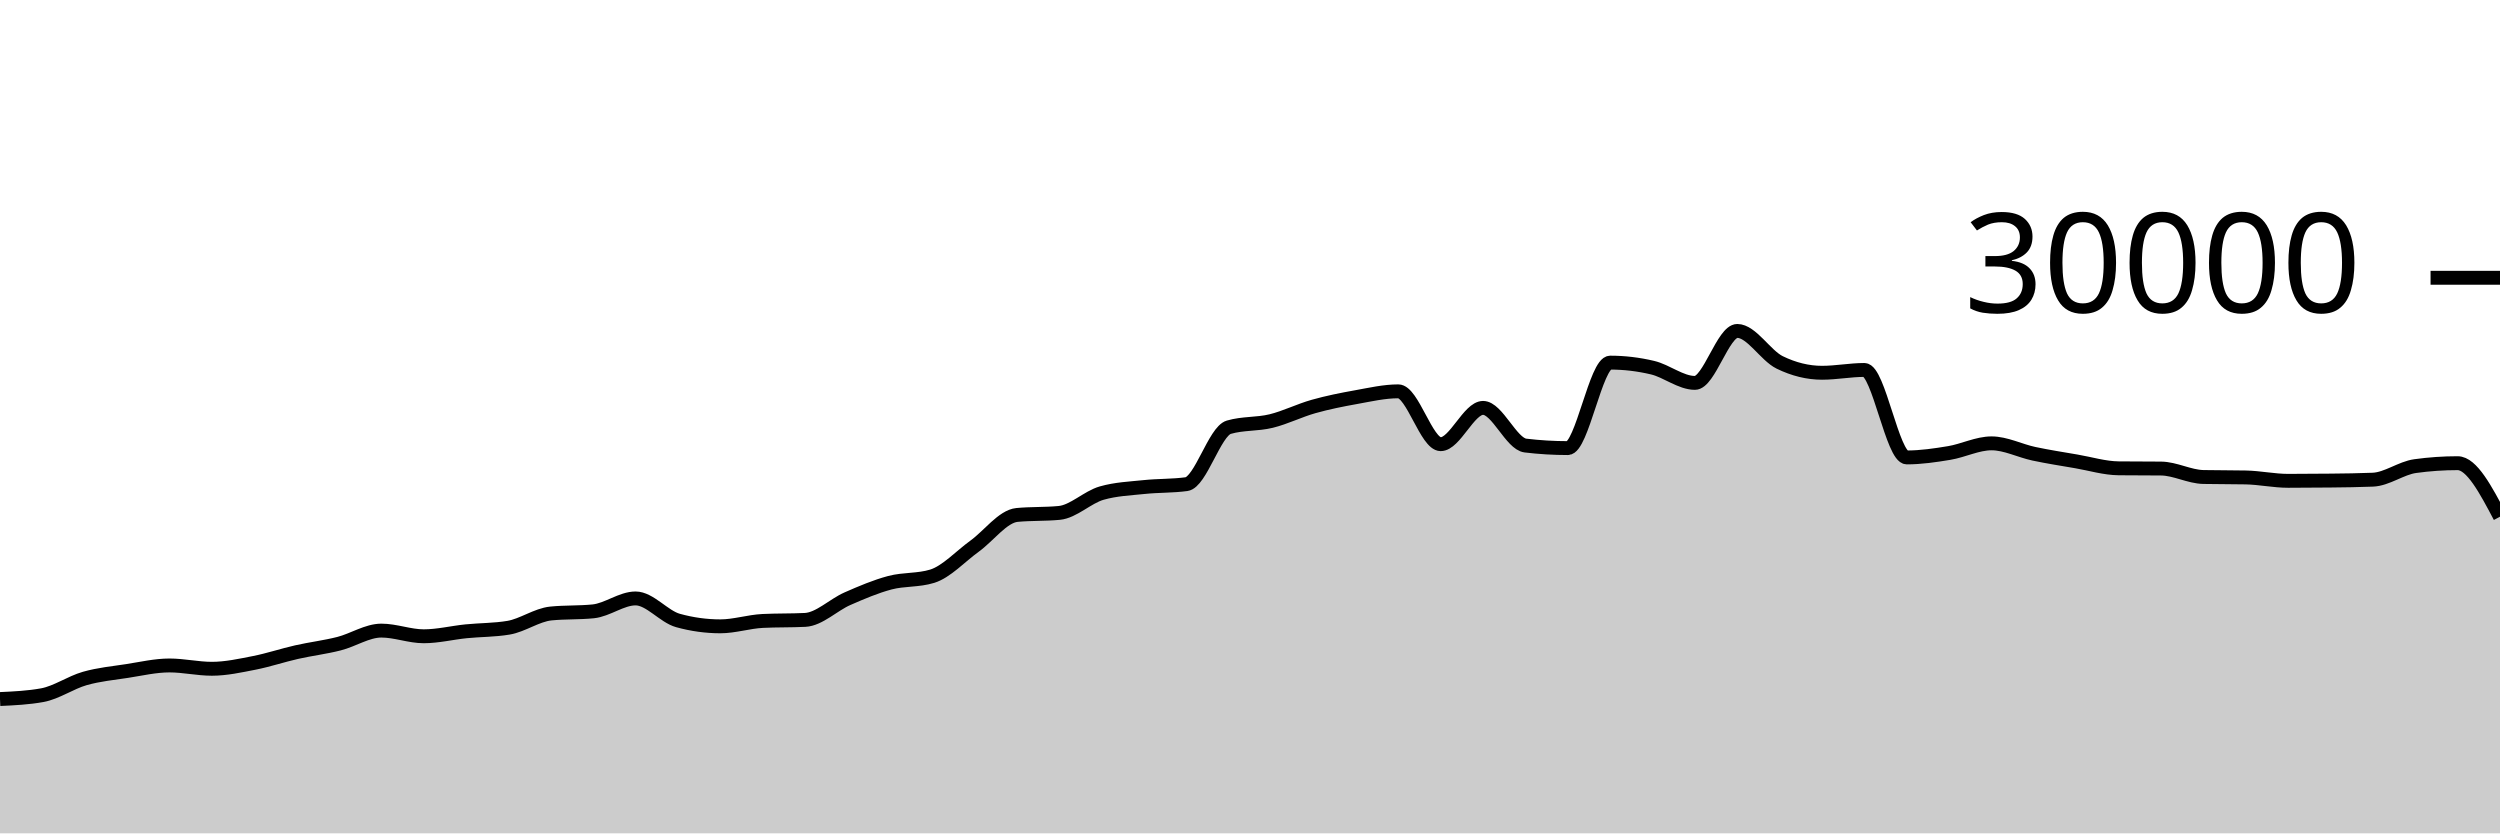
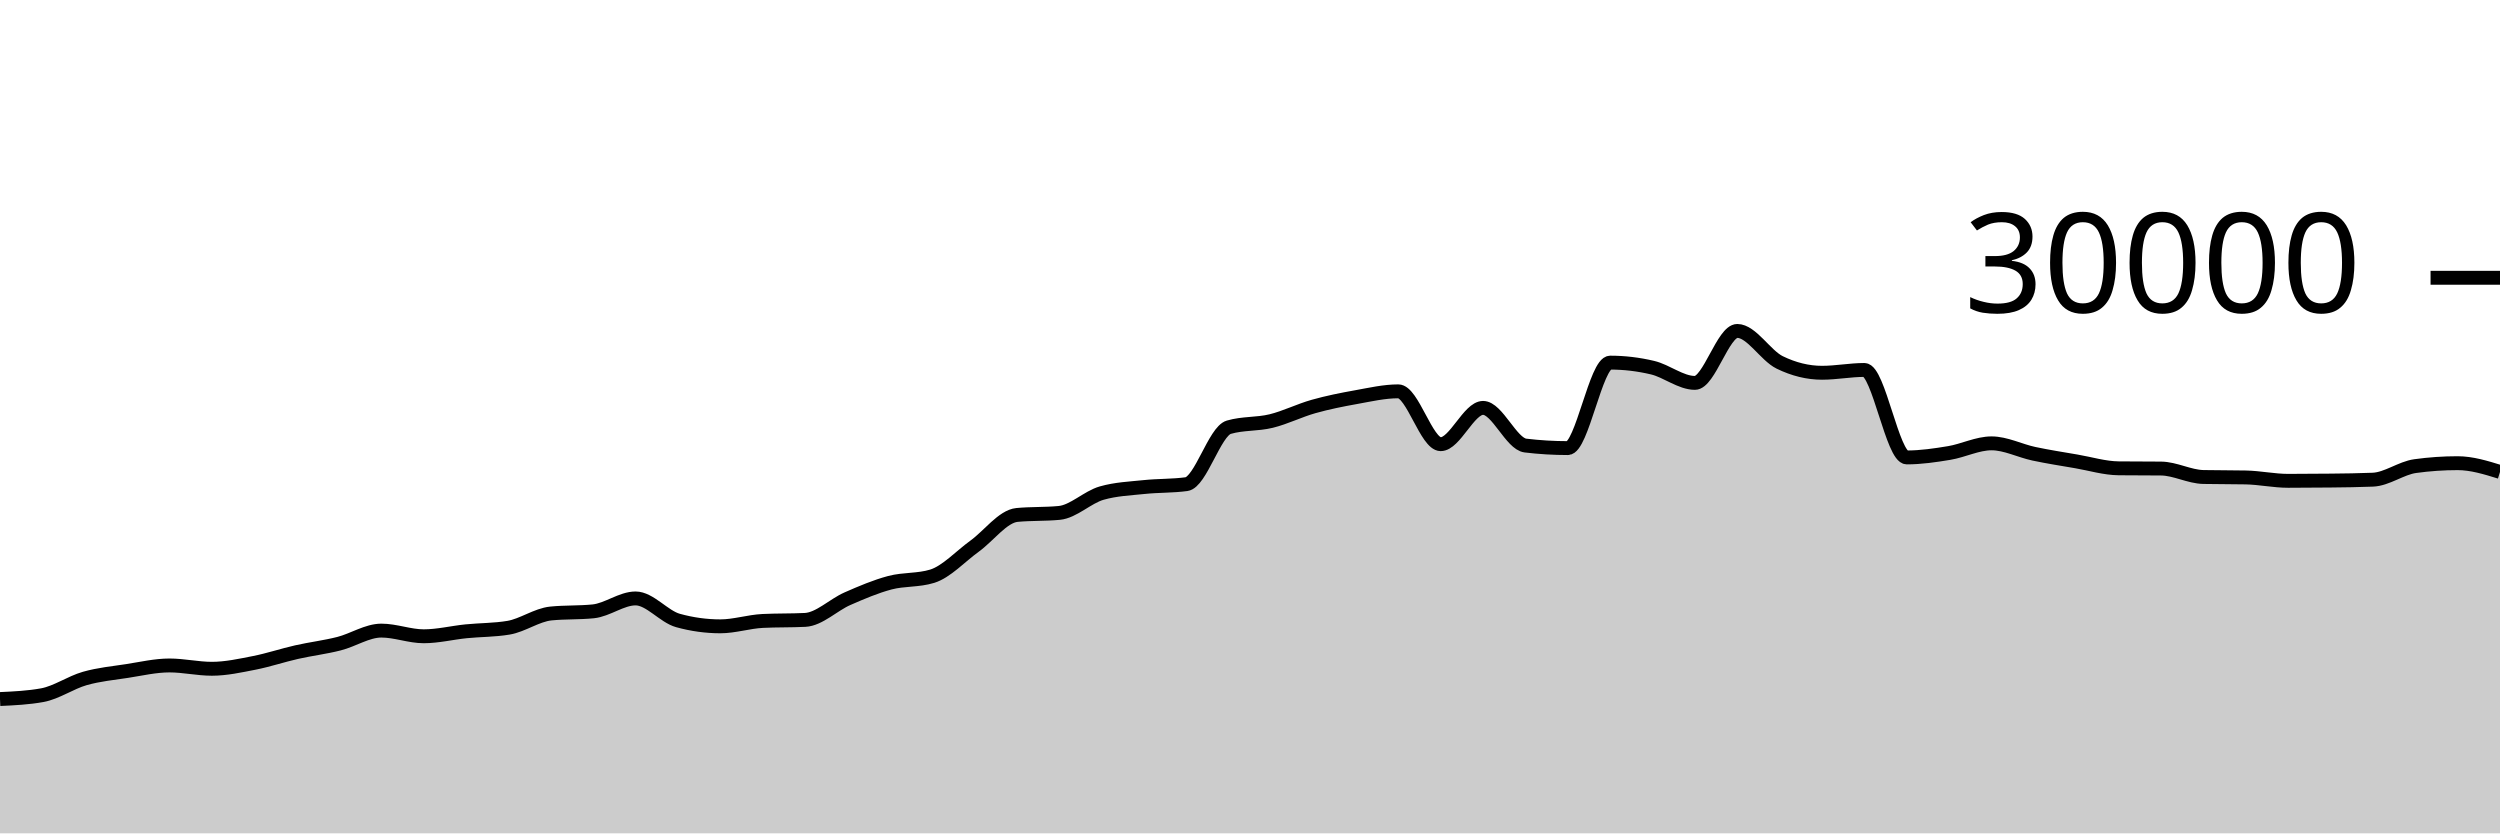
<svg xmlns="http://www.w3.org/2000/svg" viewBox="0 0 180 60">
  <g transform="translate(0,20)">
-     <path class="area" fill="rgba(0, 0, 0, 0.2)" d="M0,30.331C1.017,30.284,2.034,30.237,3.051,30.051C4.068,29.864,5.085,29.141,6.102,28.851C7.119,28.561,8.136,28.467,9.153,28.311C10.169,28.154,11.186,27.913,12.203,27.913C13.22,27.913,14.237,28.152,15.254,28.152C16.271,28.152,17.288,27.926,18.305,27.727C19.322,27.527,20.339,27.184,21.356,26.953C22.373,26.723,23.39,26.604,24.407,26.345C25.424,26.087,26.441,25.403,27.458,25.403C28.475,25.403,29.492,25.812,30.508,25.812C31.525,25.812,32.542,25.556,33.559,25.453C34.576,25.351,35.593,25.368,36.61,25.197C37.627,25.027,38.644,24.275,39.661,24.172C40.678,24.069,41.695,24.12,42.712,24.017C43.729,23.914,44.746,23.087,45.763,23.087C46.78,23.087,47.797,24.394,48.814,24.675C49.831,24.956,50.847,25.096,51.864,25.096C52.881,25.096,53.898,24.758,54.915,24.708C55.932,24.658,56.949,24.683,57.966,24.633C58.983,24.584,60,23.553,61.017,23.107C62.034,22.661,63.051,22.227,64.068,21.957C65.085,21.688,66.102,21.801,67.119,21.488C68.136,21.175,69.153,20.059,70.169,19.324C71.186,18.589,72.203,17.176,73.22,17.077C74.237,16.979,75.254,17.028,76.271,16.929C77.288,16.831,78.305,15.793,79.322,15.503C80.339,15.212,81.356,15.174,82.373,15.067C83.39,14.959,84.407,14.997,85.424,14.859C86.441,14.72,87.458,11.057,88.475,10.76C89.492,10.463,90.508,10.564,91.525,10.315C92.542,10.066,93.559,9.553,94.576,9.267C95.593,8.98,96.61,8.778,97.627,8.596C98.644,8.414,99.661,8.176,100.678,8.176C101.695,8.176,102.712,11.981,103.729,11.981C104.746,11.981,105.763,9.368,106.78,9.368C107.797,9.368,108.814,11.958,109.831,12.08C110.847,12.202,111.864,12.263,112.881,12.263C113.898,12.263,114.915,6.109,115.932,6.109C116.949,6.109,117.966,6.23,118.983,6.471C120,6.712,121.017,7.568,122.034,7.568C123.051,7.568,124.068,3.827,125.085,3.827C126.102,3.827,127.119,5.596,128.136,6.093C129.153,6.59,130.169,6.839,131.186,6.839C132.203,6.839,133.22,6.637,134.237,6.637C135.254,6.637,136.271,12.935,137.288,12.935C138.305,12.935,139.322,12.785,140.339,12.616C141.356,12.447,142.373,11.921,143.39,11.921C144.407,11.921,145.424,12.454,146.441,12.671C147.458,12.887,148.475,13.044,149.492,13.219C150.508,13.393,151.525,13.708,152.542,13.719C153.559,13.729,154.576,13.724,155.593,13.735C156.61,13.745,157.627,14.323,158.644,14.344C159.661,14.365,160.678,14.355,161.695,14.376C162.712,14.397,163.729,14.62,164.746,14.62C165.763,14.62,166.78,14.614,167.797,14.601C168.814,14.589,169.831,14.58,170.847,14.537C171.864,14.495,172.881,13.698,173.898,13.559C174.915,13.419,175.932,13.349,176.949,13.349C177.966,13.349,178.983,15.277,180,17.204L180,40C178.983,40,177.966,40,176.949,40C175.932,40,174.915,40,173.898,40C172.881,40,171.864,40,170.847,40C169.831,40,168.814,40,167.797,40C166.78,40,165.763,40,164.746,40C163.729,40,162.712,40,161.695,40C160.678,40,159.661,40,158.644,40C157.627,40,156.61,40,155.593,40C154.576,40,153.559,40,152.542,40C151.525,40,150.508,40,149.492,40C148.475,40,147.458,40,146.441,40C145.424,40,144.407,40,143.39,40C142.373,40,141.356,40,140.339,40C139.322,40,138.305,40,137.288,40C136.271,40,135.254,40,134.237,40C133.22,40,132.203,40,131.186,40C130.169,40,129.153,40,128.136,40C127.119,40,126.102,40,125.085,40C124.068,40,123.051,40,122.034,40C121.017,40,120,40,118.983,40C117.966,40,116.949,40,115.932,40C114.915,40,113.898,40,112.881,40C111.864,40,110.847,40,109.831,40C108.814,40,107.797,40,106.78,40C105.763,40,104.746,40,103.729,40C102.712,40,101.695,40,100.678,40C99.661,40,98.644,40,97.627,40C96.61,40,95.593,40,94.576,40C93.559,40,92.542,40,91.525,40C90.508,40,89.492,40,88.475,40C87.458,40,86.441,40,85.424,40C84.407,40,83.39,40,82.373,40C81.356,40,80.339,40,79.322,40C78.305,40,77.288,40,76.271,40C75.254,40,74.237,40,73.22,40C72.203,40,71.186,40,70.169,40C69.153,40,68.136,40,67.119,40C66.102,40,65.085,40,64.068,40C63.051,40,62.034,40,61.017,40C60,40,58.983,40,57.966,40C56.949,40,55.932,40,54.915,40C53.898,40,52.881,40,51.864,40C50.847,40,49.831,40,48.814,40C47.797,40,46.78,40,45.763,40C44.746,40,43.729,40,42.712,40C41.695,40,40.678,40,39.661,40C38.644,40,37.627,40,36.61,40C35.593,40,34.576,40,33.559,40C32.542,40,31.525,40,30.508,40C29.492,40,28.475,40,27.458,40C26.441,40,25.424,40,24.407,40C23.39,40,22.373,40,21.356,40C20.339,40,19.322,40,18.305,40C17.288,40,16.271,40,15.254,40C14.237,40,13.22,40,12.203,40C11.186,40,10.169,40,9.153,40C8.136,40,7.119,40,6.102,40C5.085,40,4.068,40,3.051,40C2.034,40,1.017,40,0,40Z" />
-     <path class="line" stroke="black" fill="none" d="M0,30.331C1.017,30.284,2.034,30.237,3.051,30.051C4.068,29.864,5.085,29.141,6.102,28.851C7.119,28.561,8.136,28.467,9.153,28.311C10.169,28.154,11.186,27.913,12.203,27.913C13.22,27.913,14.237,28.152,15.254,28.152C16.271,28.152,17.288,27.926,18.305,27.727C19.322,27.527,20.339,27.184,21.356,26.953C22.373,26.723,23.39,26.604,24.407,26.345C25.424,26.087,26.441,25.403,27.458,25.403C28.475,25.403,29.492,25.812,30.508,25.812C31.525,25.812,32.542,25.556,33.559,25.453C34.576,25.351,35.593,25.368,36.61,25.197C37.627,25.027,38.644,24.275,39.661,24.172C40.678,24.069,41.695,24.12,42.712,24.017C43.729,23.914,44.746,23.087,45.763,23.087C46.78,23.087,47.797,24.394,48.814,24.675C49.831,24.956,50.847,25.096,51.864,25.096C52.881,25.096,53.898,24.758,54.915,24.708C55.932,24.658,56.949,24.683,57.966,24.633C58.983,24.584,60,23.553,61.017,23.107C62.034,22.661,63.051,22.227,64.068,21.957C65.085,21.688,66.102,21.801,67.119,21.488C68.136,21.175,69.153,20.059,70.169,19.324C71.186,18.589,72.203,17.176,73.22,17.077C74.237,16.979,75.254,17.028,76.271,16.929C77.288,16.831,78.305,15.793,79.322,15.503C80.339,15.212,81.356,15.174,82.373,15.067C83.39,14.959,84.407,14.997,85.424,14.859C86.441,14.72,87.458,11.057,88.475,10.76C89.492,10.463,90.508,10.564,91.525,10.315C92.542,10.066,93.559,9.553,94.576,9.267C95.593,8.98,96.61,8.778,97.627,8.596C98.644,8.414,99.661,8.176,100.678,8.176C101.695,8.176,102.712,11.981,103.729,11.981C104.746,11.981,105.763,9.368,106.78,9.368C107.797,9.368,108.814,11.958,109.831,12.08C110.847,12.202,111.864,12.263,112.881,12.263C113.898,12.263,114.915,6.109,115.932,6.109C116.949,6.109,117.966,6.23,118.983,6.471C120,6.712,121.017,7.568,122.034,7.568C123.051,7.568,124.068,3.827,125.085,3.827C126.102,3.827,127.119,5.596,128.136,6.093C129.153,6.59,130.169,6.839,131.186,6.839C132.203,6.839,133.22,6.637,134.237,6.637C135.254,6.637,136.271,12.935,137.288,12.935C138.305,12.935,139.322,12.785,140.339,12.616C141.356,12.447,142.373,11.921,143.39,11.921C144.407,11.921,145.424,12.454,146.441,12.671C147.458,12.887,148.475,13.044,149.492,13.219C150.508,13.393,151.525,13.708,152.542,13.719C153.559,13.729,154.576,13.724,155.593,13.735C156.61,13.745,157.627,14.323,158.644,14.344C159.661,14.365,160.678,14.355,161.695,14.376C162.712,14.397,163.729,14.62,164.746,14.62C165.763,14.62,166.78,14.614,167.797,14.601C168.814,14.589,169.831,14.58,170.847,14.537C171.864,14.495,172.881,13.698,173.898,13.559C174.915,13.419,175.932,13.349,176.949,13.349C177.966,13.349,178.983,15.277,180,17.204" />
+     <path class="area" fill="rgba(0, 0, 0, 0.2)" d="M0,30.331C1.017,30.284,2.034,30.237,3.051,30.051C4.068,29.864,5.085,29.141,6.102,28.851C7.119,28.561,8.136,28.467,9.153,28.311C10.169,28.154,11.186,27.913,12.203,27.913C13.22,27.913,14.237,28.152,15.254,28.152C16.271,28.152,17.288,27.926,18.305,27.727C19.322,27.527,20.339,27.184,21.356,26.953C22.373,26.723,23.39,26.604,24.407,26.345C25.424,26.087,26.441,25.403,27.458,25.403C28.475,25.403,29.492,25.812,30.508,25.812C31.525,25.812,32.542,25.556,33.559,25.453C34.576,25.351,35.593,25.368,36.61,25.197C37.627,25.027,38.644,24.275,39.661,24.172C40.678,24.069,41.695,24.12,42.712,24.017C43.729,23.914,44.746,23.087,45.763,23.087C46.78,23.087,47.797,24.394,48.814,24.675C49.831,24.956,50.847,25.096,51.864,25.096C52.881,25.096,53.898,24.758,54.915,24.708C55.932,24.658,56.949,24.683,57.966,24.633C58.983,24.584,60,23.553,61.017,23.107C62.034,22.661,63.051,22.227,64.068,21.957C65.085,21.688,66.102,21.801,67.119,21.488C68.136,21.175,69.153,20.059,70.169,19.324C71.186,18.589,72.203,17.176,73.22,17.077C74.237,16.979,75.254,17.028,76.271,16.929C77.288,16.831,78.305,15.793,79.322,15.503C80.339,15.212,81.356,15.174,82.373,15.067C83.39,14.959,84.407,14.997,85.424,14.859C86.441,14.72,87.458,11.057,88.475,10.76C89.492,10.463,90.508,10.564,91.525,10.315C92.542,10.066,93.559,9.553,94.576,9.267C95.593,8.98,96.61,8.778,97.627,8.596C98.644,8.414,99.661,8.176,100.678,8.176C101.695,8.176,102.712,11.981,103.729,11.981C104.746,11.981,105.763,9.368,106.78,9.368C107.797,9.368,108.814,11.958,109.831,12.08C110.847,12.202,111.864,12.263,112.881,12.263C113.898,12.263,114.915,6.109,115.932,6.109C116.949,6.109,117.966,6.23,118.983,6.471C120,6.712,121.017,7.568,122.034,7.568C123.051,7.568,124.068,3.827,125.085,3.827C126.102,3.827,127.119,5.596,128.136,6.093C129.153,6.59,130.169,6.839,131.186,6.839C132.203,6.839,133.22,6.637,134.237,6.637C135.254,6.637,136.271,12.935,137.288,12.935C138.305,12.935,139.322,12.785,140.339,12.616C141.356,12.447,142.373,11.921,143.39,11.921C144.407,11.921,145.424,12.454,146.441,12.671C147.458,12.887,148.475,13.044,149.492,13.219C150.508,13.393,151.525,13.708,152.542,13.719C153.559,13.729,154.576,13.724,155.593,13.735C156.61,13.745,157.627,14.323,158.644,14.344C159.661,14.365,160.678,14.355,161.695,14.376C162.712,14.397,163.729,14.62,164.746,14.62C165.763,14.62,166.78,14.614,167.797,14.601C168.814,14.589,169.831,14.58,170.847,14.537C171.864,14.495,172.881,13.698,173.898,13.559C174.915,13.419,175.932,13.349,176.949,13.349C177.966,13.349,178.983,13.664,180,13.979L180,40C178.983,40,177.966,40,176.949,40C175.932,40,174.915,40,173.898,40C172.881,40,171.864,40,170.847,40C169.831,40,168.814,40,167.797,40C166.78,40,165.763,40,164.746,40C163.729,40,162.712,40,161.695,40C160.678,40,159.661,40,158.644,40C157.627,40,156.61,40,155.593,40C154.576,40,153.559,40,152.542,40C151.525,40,150.508,40,149.492,40C148.475,40,147.458,40,146.441,40C145.424,40,144.407,40,143.39,40C142.373,40,141.356,40,140.339,40C139.322,40,138.305,40,137.288,40C136.271,40,135.254,40,134.237,40C133.22,40,132.203,40,131.186,40C130.169,40,129.153,40,128.136,40C127.119,40,126.102,40,125.085,40C124.068,40,123.051,40,122.034,40C121.017,40,120,40,118.983,40C117.966,40,116.949,40,115.932,40C114.915,40,113.898,40,112.881,40C111.864,40,110.847,40,109.831,40C108.814,40,107.797,40,106.78,40C105.763,40,104.746,40,103.729,40C102.712,40,101.695,40,100.678,40C99.661,40,98.644,40,97.627,40C96.61,40,95.593,40,94.576,40C93.559,40,92.542,40,91.525,40C90.508,40,89.492,40,88.475,40C87.458,40,86.441,40,85.424,40C84.407,40,83.39,40,82.373,40C81.356,40,80.339,40,79.322,40C78.305,40,77.288,40,76.271,40C75.254,40,74.237,40,73.22,40C72.203,40,71.186,40,70.169,40C69.153,40,68.136,40,67.119,40C66.102,40,65.085,40,64.068,40C63.051,40,62.034,40,61.017,40C60,40,58.983,40,57.966,40C56.949,40,55.932,40,54.915,40C53.898,40,52.881,40,51.864,40C50.847,40,49.831,40,48.814,40C47.797,40,46.78,40,45.763,40C44.746,40,43.729,40,42.712,40C41.695,40,40.678,40,39.661,40C38.644,40,37.627,40,36.61,40C35.593,40,34.576,40,33.559,40C32.542,40,31.525,40,30.508,40C29.492,40,28.475,40,27.458,40C26.441,40,25.424,40,24.407,40C23.39,40,22.373,40,21.356,40C20.339,40,19.322,40,18.305,40C17.288,40,16.271,40,15.254,40C14.237,40,13.22,40,12.203,40C11.186,40,10.169,40,9.153,40C8.136,40,7.119,40,6.102,40C5.085,40,4.068,40,3.051,40C2.034,40,1.017,40,0,40Z" />
+     <path class="line" stroke="black" fill="none" d="M0,30.331C1.017,30.284,2.034,30.237,3.051,30.051C4.068,29.864,5.085,29.141,6.102,28.851C7.119,28.561,8.136,28.467,9.153,28.311C10.169,28.154,11.186,27.913,12.203,27.913C13.22,27.913,14.237,28.152,15.254,28.152C16.271,28.152,17.288,27.926,18.305,27.727C19.322,27.527,20.339,27.184,21.356,26.953C22.373,26.723,23.39,26.604,24.407,26.345C25.424,26.087,26.441,25.403,27.458,25.403C28.475,25.403,29.492,25.812,30.508,25.812C31.525,25.812,32.542,25.556,33.559,25.453C34.576,25.351,35.593,25.368,36.61,25.197C37.627,25.027,38.644,24.275,39.661,24.172C40.678,24.069,41.695,24.12,42.712,24.017C43.729,23.914,44.746,23.087,45.763,23.087C46.78,23.087,47.797,24.394,48.814,24.675C49.831,24.956,50.847,25.096,51.864,25.096C52.881,25.096,53.898,24.758,54.915,24.708C55.932,24.658,56.949,24.683,57.966,24.633C58.983,24.584,60,23.553,61.017,23.107C62.034,22.661,63.051,22.227,64.068,21.957C65.085,21.688,66.102,21.801,67.119,21.488C68.136,21.175,69.153,20.059,70.169,19.324C71.186,18.589,72.203,17.176,73.22,17.077C74.237,16.979,75.254,17.028,76.271,16.929C77.288,16.831,78.305,15.793,79.322,15.503C80.339,15.212,81.356,15.174,82.373,15.067C83.39,14.959,84.407,14.997,85.424,14.859C86.441,14.72,87.458,11.057,88.475,10.76C89.492,10.463,90.508,10.564,91.525,10.315C92.542,10.066,93.559,9.553,94.576,9.267C95.593,8.98,96.61,8.778,97.627,8.596C98.644,8.414,99.661,8.176,100.678,8.176C101.695,8.176,102.712,11.981,103.729,11.981C104.746,11.981,105.763,9.368,106.78,9.368C107.797,9.368,108.814,11.958,109.831,12.08C110.847,12.202,111.864,12.263,112.881,12.263C113.898,12.263,114.915,6.109,115.932,6.109C116.949,6.109,117.966,6.23,118.983,6.471C120,6.712,121.017,7.568,122.034,7.568C123.051,7.568,124.068,3.827,125.085,3.827C126.102,3.827,127.119,5.596,128.136,6.093C129.153,6.59,130.169,6.839,131.186,6.839C132.203,6.839,133.22,6.637,134.237,6.637C135.254,6.637,136.271,12.935,137.288,12.935C138.305,12.935,139.322,12.785,140.339,12.616C141.356,12.447,142.373,11.921,143.39,11.921C144.407,11.921,145.424,12.454,146.441,12.671C147.458,12.887,148.475,13.044,149.492,13.219C150.508,13.393,151.525,13.708,152.542,13.719C153.559,13.729,154.576,13.724,155.593,13.735C156.61,13.745,157.627,14.323,158.644,14.344C159.661,14.365,160.678,14.355,161.695,14.376C162.712,14.397,163.729,14.62,164.746,14.62C165.763,14.62,166.78,14.614,167.797,14.601C168.814,14.589,169.831,14.58,170.847,14.537C171.864,14.495,172.881,13.698,173.898,13.559C174.915,13.419,175.932,13.349,176.949,13.349C177.966,13.349,178.983,13.664,180,13.979" />
    <path class="axis-ceiling" stroke-width="1" stroke="black" fill="none" d="M175,0L180,0" />
    <text class="axis-ceiling-label" font-family="sans-serif" text-anchor="end" font-size="10px" x="170" y="2.5">30000</text>
  </g>
</svg>
